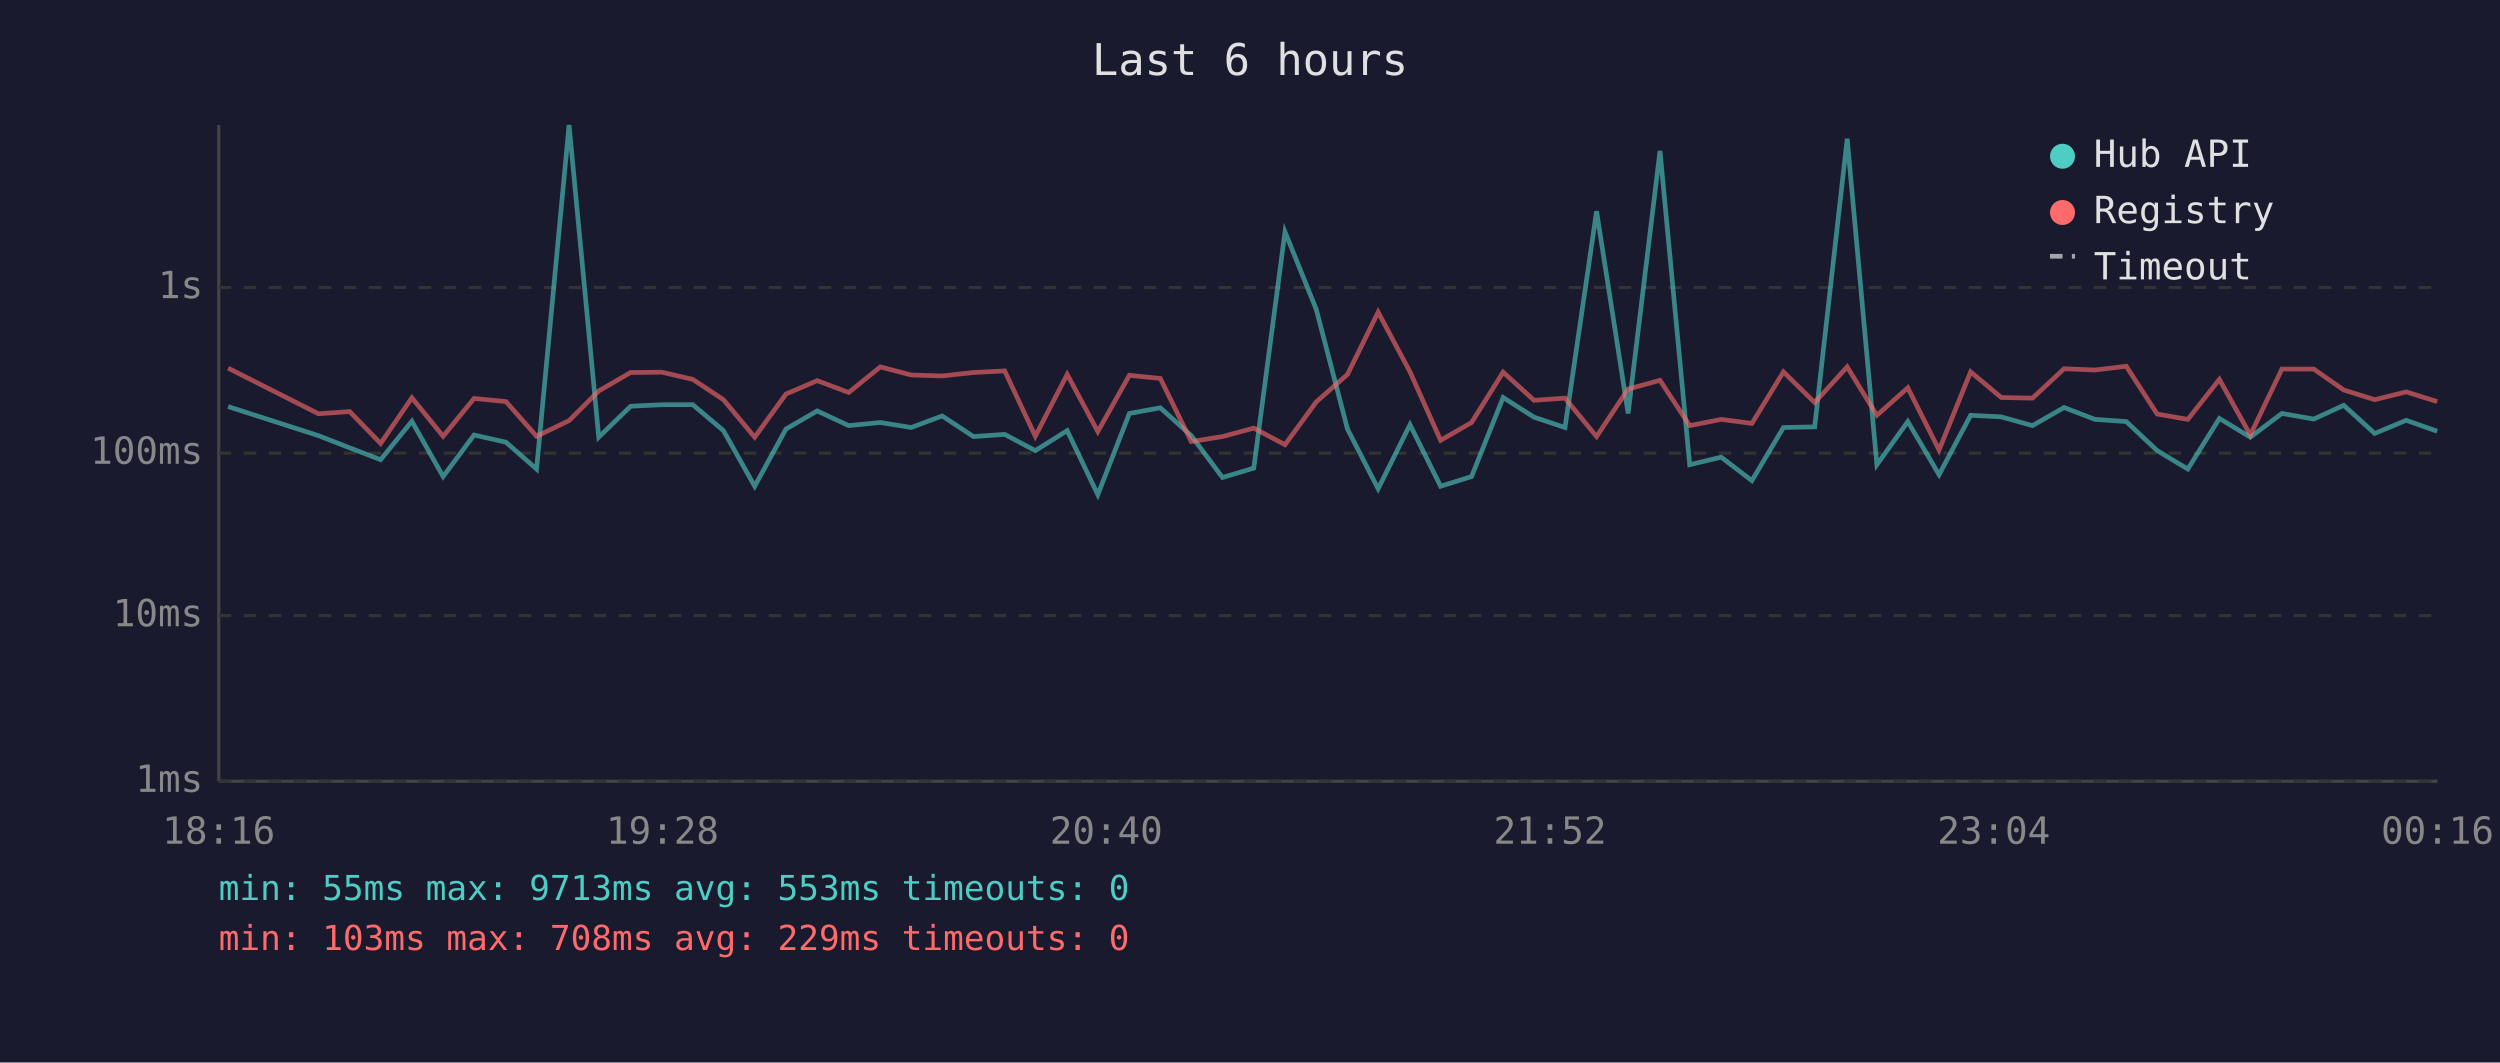
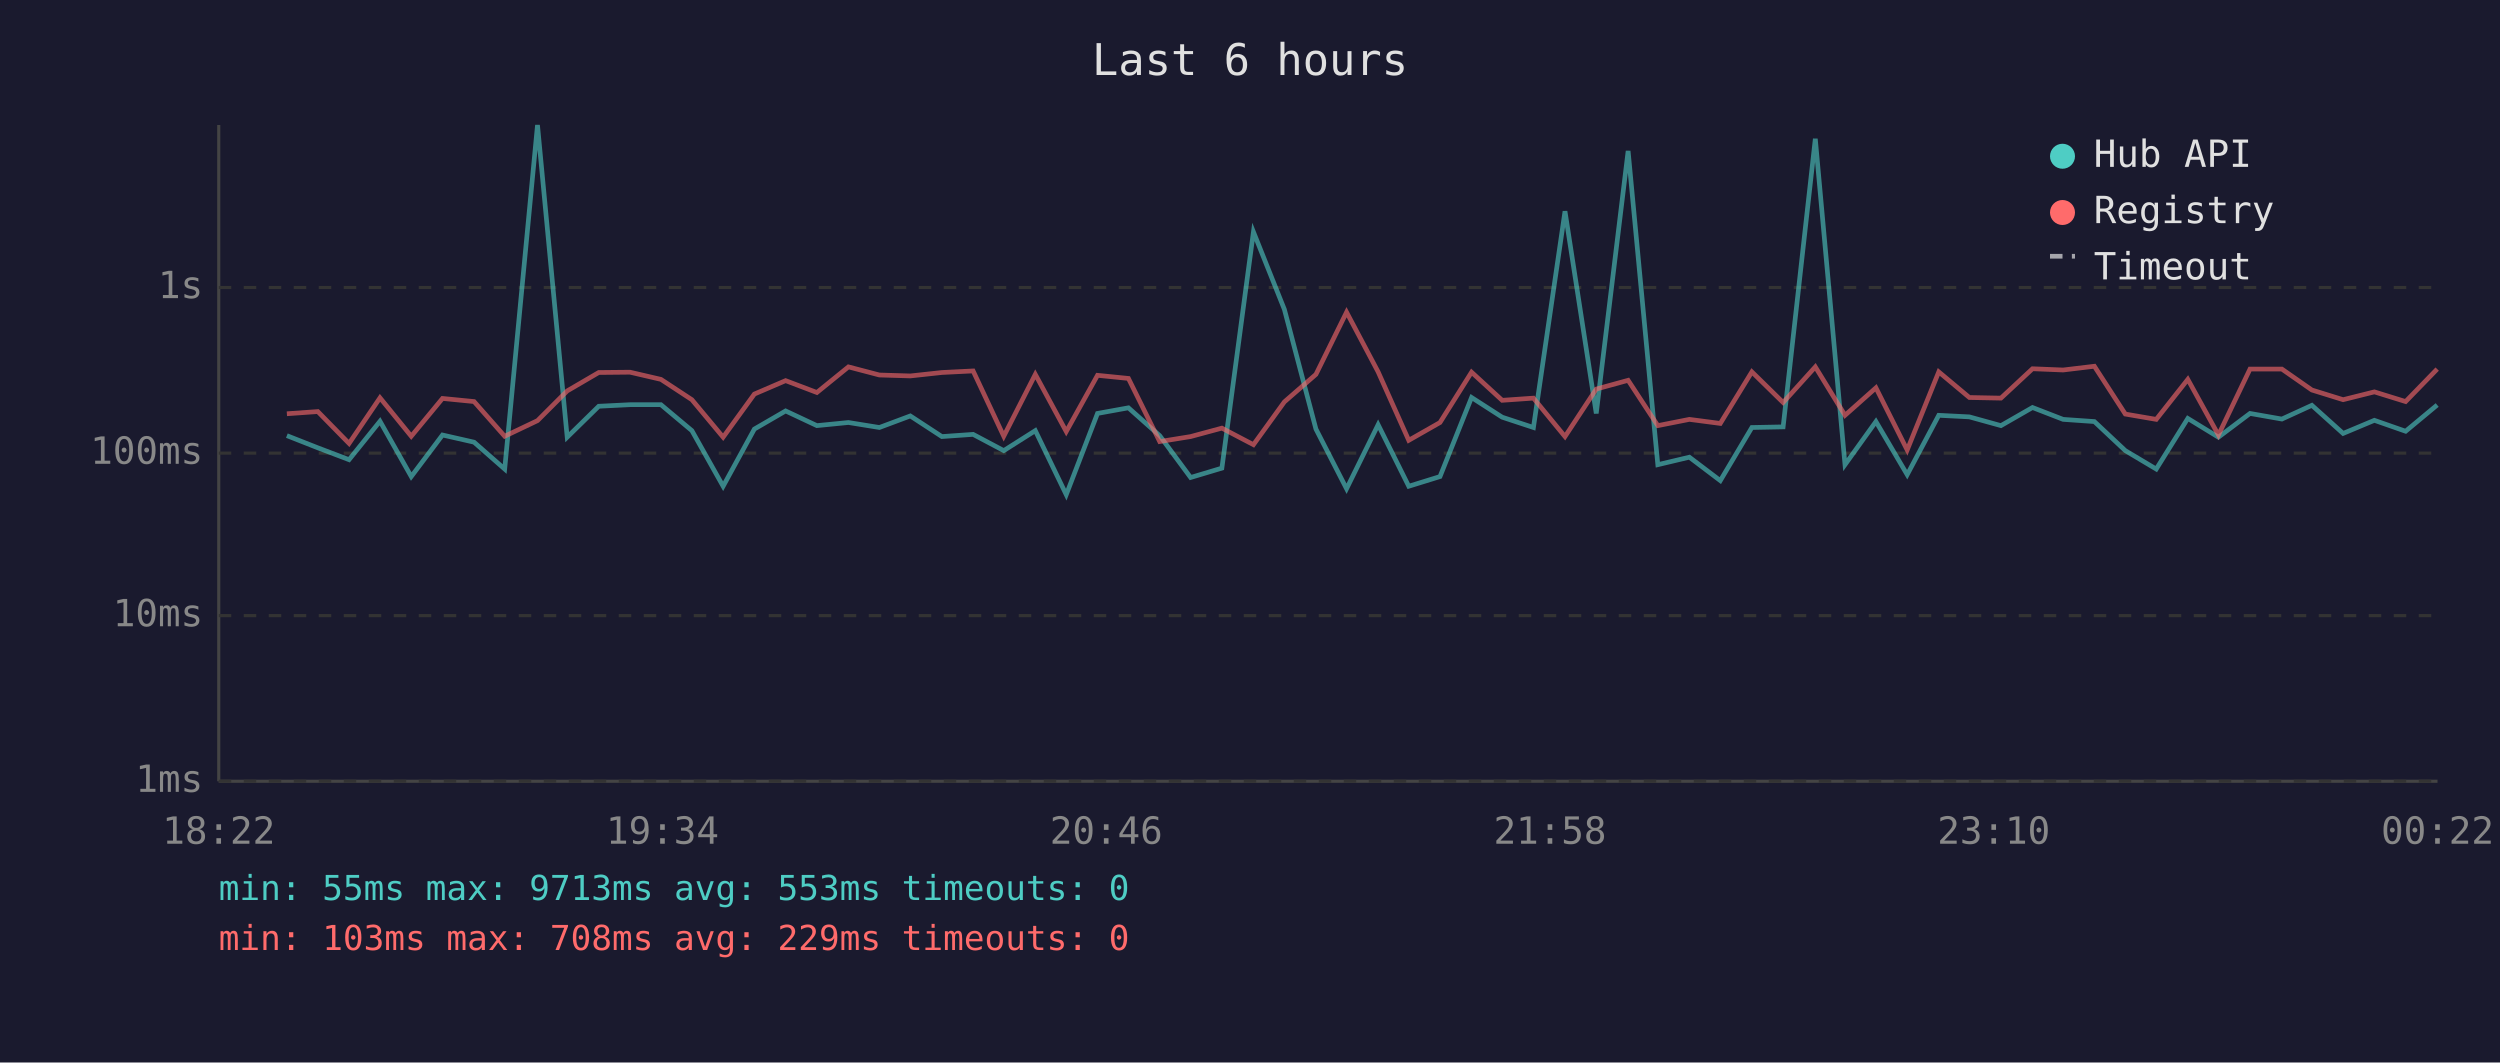
<svg xmlns="http://www.w3.org/2000/svg" viewBox="0 0 800 340" font-family="monospace" font-size="12">
  <rect width="800" height="340" fill="#1a1a2e" />
  <text x="400" y="24" fill="#e0e0e0" font-size="14" text-anchor="middle">Last 6 hours</text>
  <line x1="70" y1="40" x2="70" y2="250" stroke="#444" stroke-width="1" />
  <line x1="70" y1="250" x2="780" y2="250" stroke="#444" stroke-width="1" />
  <line x1="70" y1="250" x2="780" y2="250" stroke="#333" stroke-width="1" stroke-dasharray="4" />
  <text x="65" y="250" fill="#888" text-anchor="end" dominant-baseline="middle">1ms</text>
  <line x1="70" y1="197" x2="780" y2="197" stroke="#333" stroke-width="1" stroke-dasharray="4" />
  <text x="65" y="197" fill="#888" text-anchor="end" dominant-baseline="middle">10ms</text>
  <line x1="70" y1="145" x2="780" y2="145" stroke="#333" stroke-width="1" stroke-dasharray="4" />
  <text x="65" y="145" fill="#888" text-anchor="end" dominant-baseline="middle">100ms</text>
  <line x1="70" y1="92" x2="780" y2="92" stroke="#333" stroke-width="1" stroke-dasharray="4" />
  <text x="65" y="92" fill="#888" text-anchor="end" dominant-baseline="middle">1s</text>
-   <text x="70" y="270" fill="#888" text-anchor="middle">18:16</text>
-   <text x="212" y="270" fill="#888" text-anchor="middle">19:28</text>
-   <text x="354" y="270" fill="#888" text-anchor="middle">20:40</text>
-   <text x="496" y="270" fill="#888" text-anchor="middle">21:52</text>
-   <text x="638" y="270" fill="#888" text-anchor="middle">23:04</text>
-   <text x="780" y="270" fill="#888" text-anchor="middle">00:16</text>
-   <polyline points="73.0,130.1 101.9,139.4 111.9,143.3 121.8,147.1 131.8,134.8 141.8,152.5 151.7,139.2 161.9,141.5 171.7,150.1 182.1,40.0 191.6,139.9 201.8,130.0 211.8,129.5 221.7,129.5 231.5,137.8 241.5,155.6 251.5,137.3 261.5,131.5 271.6,136.2 281.7,135.2 291.6,136.8 301.5,133.1 311.5,139.7 321.5,139.0 331.3,144.2 341.5,137.8 351.3,158.3 361.4,132.3 371.3,130.5 381.2,139.4 391.2,152.8 401.2,149.8 411.2,74.2 421.2,99.0 431.2,137.3 441.0,156.4 451.2,135.9 461.0,155.6 470.9,152.5 481.0,127.2 490.9,133.5 500.8,136.8 510.9,67.6 521.0,132.3 531.2,48.3 540.7,148.7 550.8,146.3 560.6,153.8 570.7,136.8 580.7,136.6 591.1,44.4 600.6,148.7 610.5,134.9 620.5,151.9 630.6,132.9 640.4,133.4 650.4,136.2 660.5,130.4 670.4,134.2 680.4,134.9 690.3,144.2 700.1,150.1 710.2,133.9 720.1,139.9 730.2,132.3 740.4,134.1 750.0,129.7 759.9,138.7 770.0,134.5 779.9,138.0" fill="none" stroke="#4ecdc4" stroke-width="1.5" opacity="0.6" />
-   <polyline points="73.0,117.8 101.9,132.4 111.9,131.7 121.8,141.9 131.8,127.3 141.8,139.6 151.7,127.5 161.9,128.5 171.7,139.6 182.1,134.6 191.6,125.1 201.8,119.2 211.8,119.1 221.7,121.4 231.5,127.9 241.5,139.9 251.5,126.1 261.5,121.8 271.6,125.6 281.7,117.4 291.6,120.0 301.5,120.3 311.5,119.2 321.5,118.7 331.3,139.6 341.5,119.8 351.3,138.1 361.4,120.1 371.3,121.1 381.2,141.3 391.2,139.7 401.2,137.0 411.2,142.3 421.2,128.6 431.2,119.8 441.0,99.9 451.2,119.0 461.0,140.9 470.9,135.2 481.0,119.1 490.9,128.1 500.8,127.4 510.9,139.7 521.0,124.5 531.2,121.7 540.7,136.2 550.8,134.2 560.6,135.5 570.7,119.0 580.7,128.8 591.1,117.4 600.6,132.9 610.5,124.1 620.5,144.0 630.6,119.0 640.4,127.2 650.4,127.4 660.5,118.0 670.4,118.4 680.4,117.2 690.3,132.5 700.1,134.2 710.2,121.4 720.1,139.2 730.2,118.1 740.4,118.1 750.0,124.8 759.9,127.9 770.0,125.4 779.9,128.5" fill="none" stroke="#ff6b6b" stroke-width="1.5" opacity="0.6" />
+   <text x="70" y="270" fill="#888" text-anchor="middle">18:22</text>
+   <text x="212" y="270" fill="#888" text-anchor="middle">19:34</text>
+   <text x="354" y="270" fill="#888" text-anchor="middle">20:46</text>
+   <text x="496" y="270" fill="#888" text-anchor="middle">21:58</text>
+   <text x="638" y="270" fill="#888" text-anchor="middle">23:10</text>
+   <text x="780" y="270" fill="#888" text-anchor="middle">00:22</text>
+   <polyline points="91.8,139.4 101.7,143.3 111.7,147.1 121.6,134.8 131.6,152.5 141.6,139.2 151.7,141.5 161.5,150.1 172.0,40.0 181.5,139.9 191.6,130.0 201.6,129.5 211.5,129.5 221.4,137.8 231.4,155.6 241.4,137.3 251.4,131.5 261.4,136.2 271.5,135.2 281.4,136.8 291.3,133.1 301.4,139.7 311.4,139.0 321.2,144.2 331.3,137.8 341.2,158.3 351.2,132.3 361.1,130.5 371.1,139.4 381.0,152.8 391.0,149.8 401.1,74.2 411.0,99.0 421.1,137.3 430.9,156.4 441.0,135.9 450.8,155.6 460.8,152.5 470.9,127.2 480.7,133.5 490.7,136.8 500.8,67.6 510.8,132.3 521.0,48.3 530.5,148.7 540.6,146.3 550.5,153.8 560.6,136.8 570.6,136.6 580.9,44.4 590.4,148.7 600.3,134.9 610.3,151.9 620.4,132.9 630.2,133.4 640.3,136.2 650.4,130.4 660.2,134.2 670.2,134.9 680.1,144.2 690.0,150.1 700.1,133.9 709.9,139.9 720.0,132.3 730.2,134.1 739.8,129.7 749.8,138.7 759.8,134.5 769.8,138.0 779.9,129.6" fill="none" stroke="#4ecdc4" stroke-width="1.5" opacity="0.6" />
+   <polyline points="91.8,132.4 101.7,131.7 111.7,141.9 121.6,127.3 131.6,139.6 141.6,127.5 151.7,128.5 161.5,139.6 172.0,134.6 181.5,125.1 191.6,119.2 201.6,119.1 211.5,121.4 221.4,127.9 231.4,139.9 241.4,126.1 251.4,121.8 261.4,125.6 271.5,117.4 281.4,120.0 291.3,120.3 301.4,119.2 311.4,118.7 321.2,139.6 331.3,119.8 341.2,138.1 351.2,120.1 361.1,121.1 371.1,141.3 381.0,139.7 391.0,137.0 401.1,142.3 411.0,128.6 421.1,119.8 430.9,99.9 441.0,119.0 450.8,140.9 460.8,135.2 470.9,119.1 480.7,128.1 490.7,127.4 500.8,139.7 510.8,124.5 521.0,121.7 530.5,136.2 540.6,134.2 550.5,135.5 560.6,119.0 570.6,128.8 580.9,117.4 590.4,132.9 600.3,124.1 610.3,144.0 620.4,119.0 630.2,127.2 640.3,127.4 650.4,118.0 660.2,118.4 670.2,117.2 680.1,132.5 690.0,134.2 700.1,121.4 709.9,139.2 720.0,118.1 730.2,118.1 739.8,124.8 749.8,127.9 759.8,125.4 769.8,128.5 779.9,118.1" fill="none" stroke="#ff6b6b" stroke-width="1.5" opacity="0.6" />
  <circle cx="660" cy="50" r="4" fill="#4ecdc4" />
  <text x="670" y="50" fill="#e0e0e0" dominant-baseline="middle">Hub API</text>
  <circle cx="660" cy="68" r="4" fill="#ff6b6b" />
  <text x="670" y="68" fill="#e0e0e0" dominant-baseline="middle">Registry</text>
  <line x1="656" y1="82" x2="664" y2="82" stroke="#e0e0e0" stroke-width="1.5" stroke-dasharray="4,3" opacity="0.7" />
  <text x="670" y="86" fill="#e0e0e0" dominant-baseline="middle">Timeout</text>
  <text x="70" y="288" fill="#4ecdc4" font-size="11">min: 55ms  max: 9713ms  avg: 553ms  timeouts: 0</text>
  <text x="70" y="304" fill="#ff6b6b" font-size="11">min: 103ms  max: 708ms  avg: 229ms  timeouts: 0</text>
</svg>
